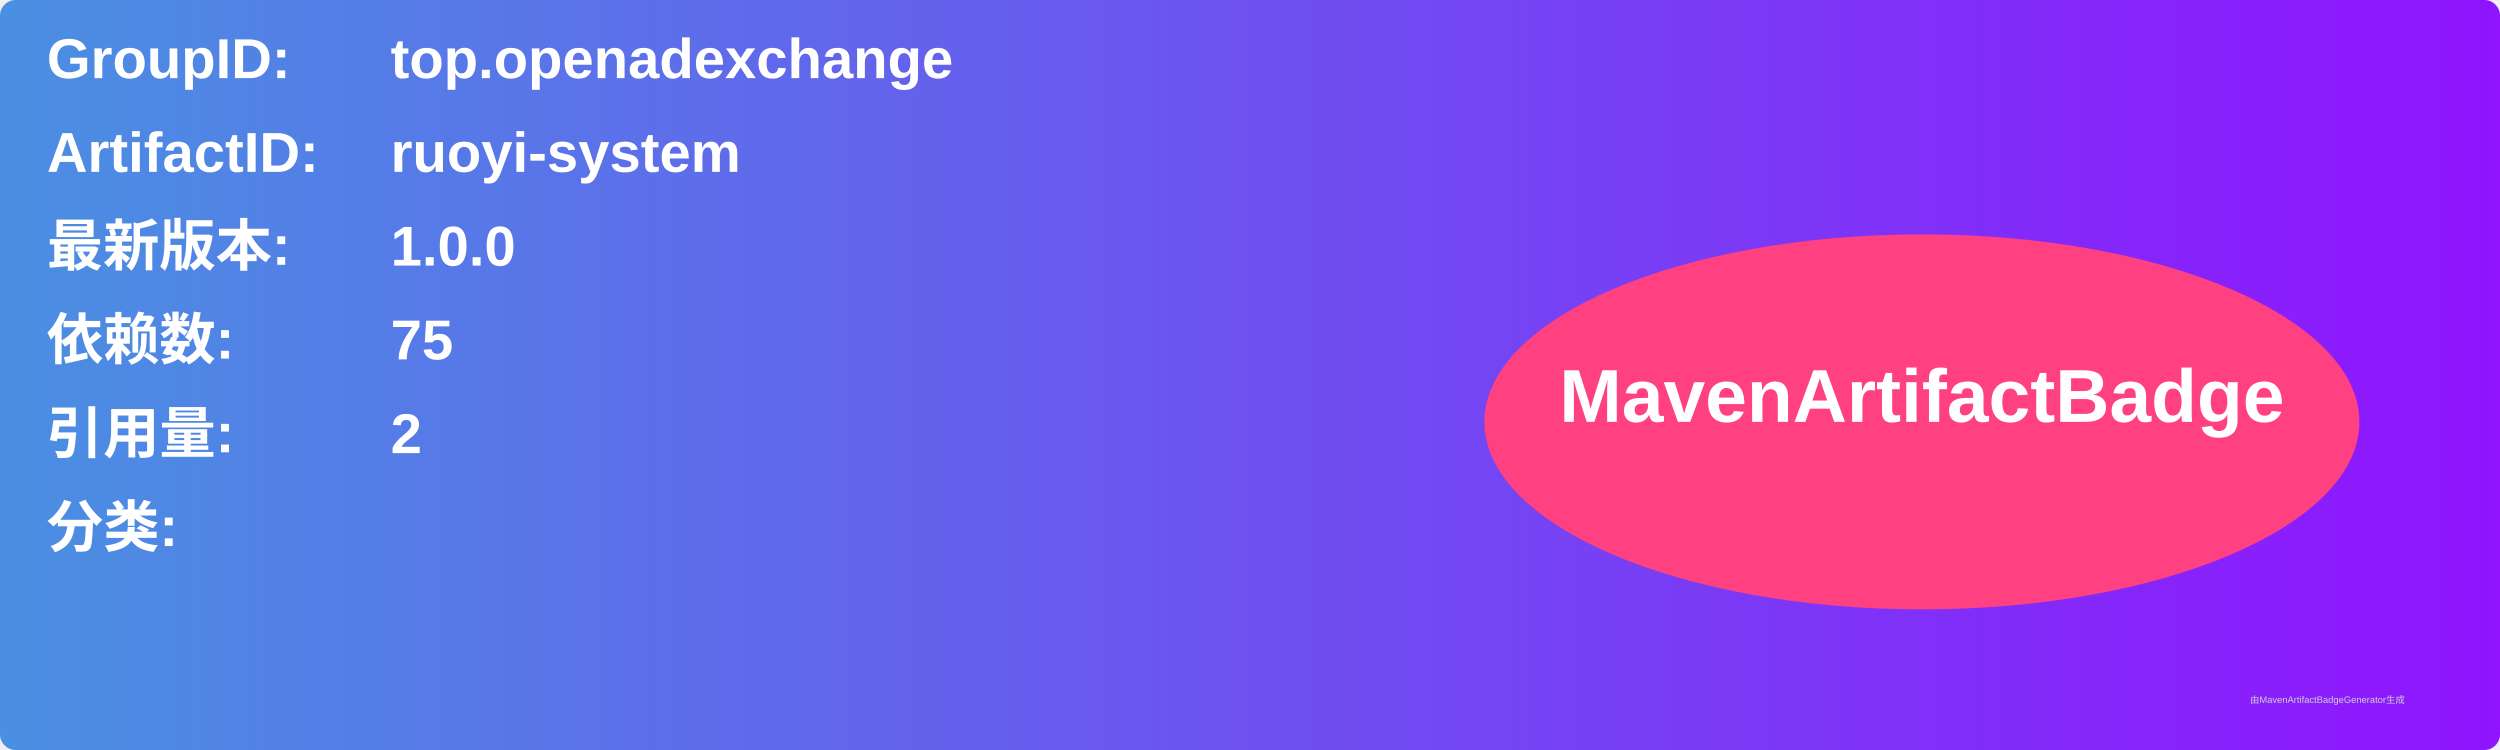
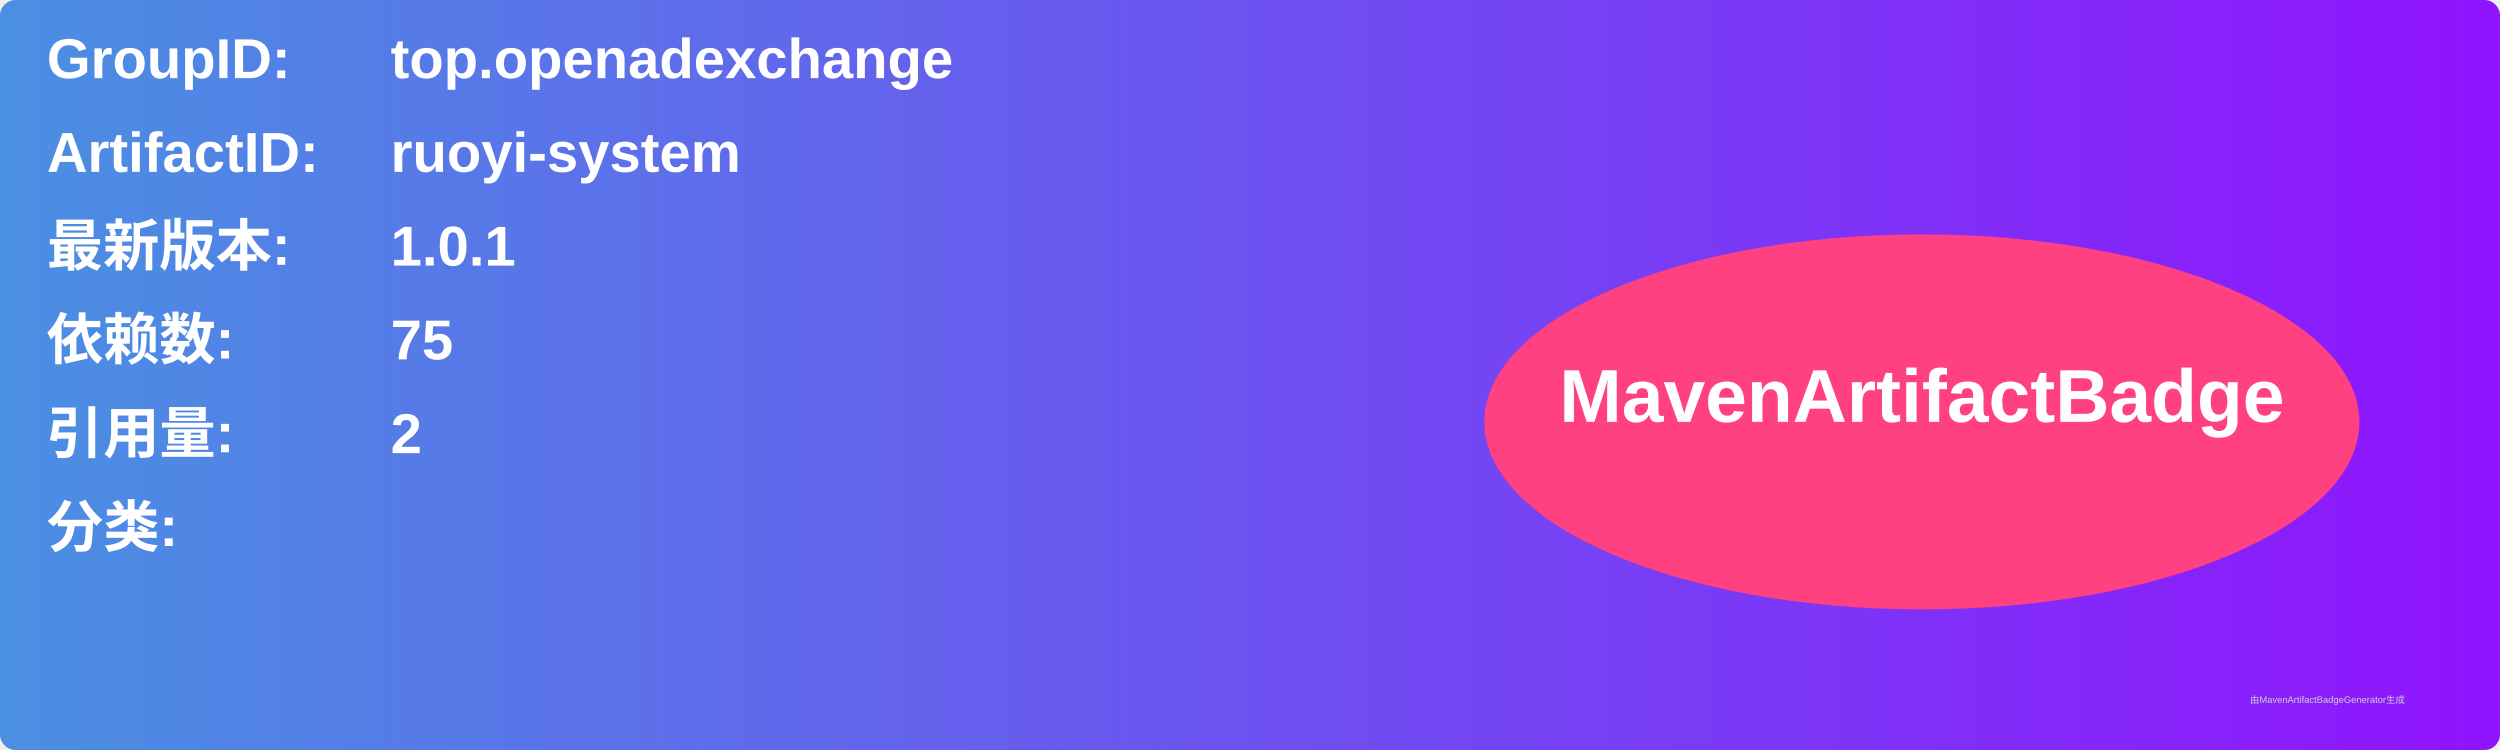
<svg xmlns="http://www.w3.org/2000/svg" width="800" height="240" viewBox="0 0 800 240">
  <linearGradient id="grad" x1="0%" y1="0%" x2="100%" y2="0%">
    <stop offset="0%" stop-color="#4a90e2" />
    <stop offset="100%" stop-color="#9013fe" />
  </linearGradient>
  <rect width="100%" height="100%" rx="5" ry="5" fill="url(#grad)" />
  <g transform="translate(15, 15)">
    <text x="0" y="10" font-family="Arial" font-size="18" fill="white" font-weight="bold" width="260">GroupID:</text>
    <text x="110" y="10" font-family="Arial" font-size="18" fill="white" font-weight="bold" width="460">top.openadexchange</text>
    <text x="0" y="40" font-family="Arial" font-size="18" fill="white" font-weight="bold" width="260">ArtifactID:</text>
    <text x="110" y="40" font-family="Arial" font-size="18" fill="white" font-weight="bold" width="460">ruoyi-system</text>
    <text x="0" y="70" font-family="Arial" font-size="18" fill="white" font-weight="bold">最新版本:</text>
    <text x="110" y="70" font-family="Arial" font-size="18" fill="white" font-weight="bold">
-       <tspan font-weight="bold">1.0.0</tspan>
+       <tspan font-weight="bold">1.0.1</tspan>
    </text>
    <text x="0" y="100" font-family="Arial" font-size="18" fill="white" font-weight="bold">依赖数: </text>
    <text x="110" y="100" font-family="Arial" font-size="18" fill="white">
      <tspan font-weight="bold">75</tspan>
    </text>
    <text x="0" y="130" font-family="Arial" font-size="18" fill="white" font-weight="bold">引用量: </text>
    <text x="110" y="130" font-family="Arial" font-size="18" fill="white">
      <tspan font-weight="bold">2</tspan>
    </text>
    <text x="0" y="160" font-family="Arial" font-size="18" fill="white" font-weight="bold">分类:</text>
    <text x="10" y="190" font-family="Arial" font-size="10" fill="white">
      <tspan font-weight="bold" />
    </text>
    <ellipse cx="600" cy="120" rx="140" ry="60" fill="#ff4081" />
    <text x="600" y="120" text-anchor="middle" font-family="Arial" font-size="24" fill="white" font-weight="bold">MavenArtifactBadge</text>
  </g>
  <text x="720" y="225" font-family="Arial" font-size="3" fill="#d0d0d0">由MavenArtifactBadgeGenerator生成</text>
</svg>
